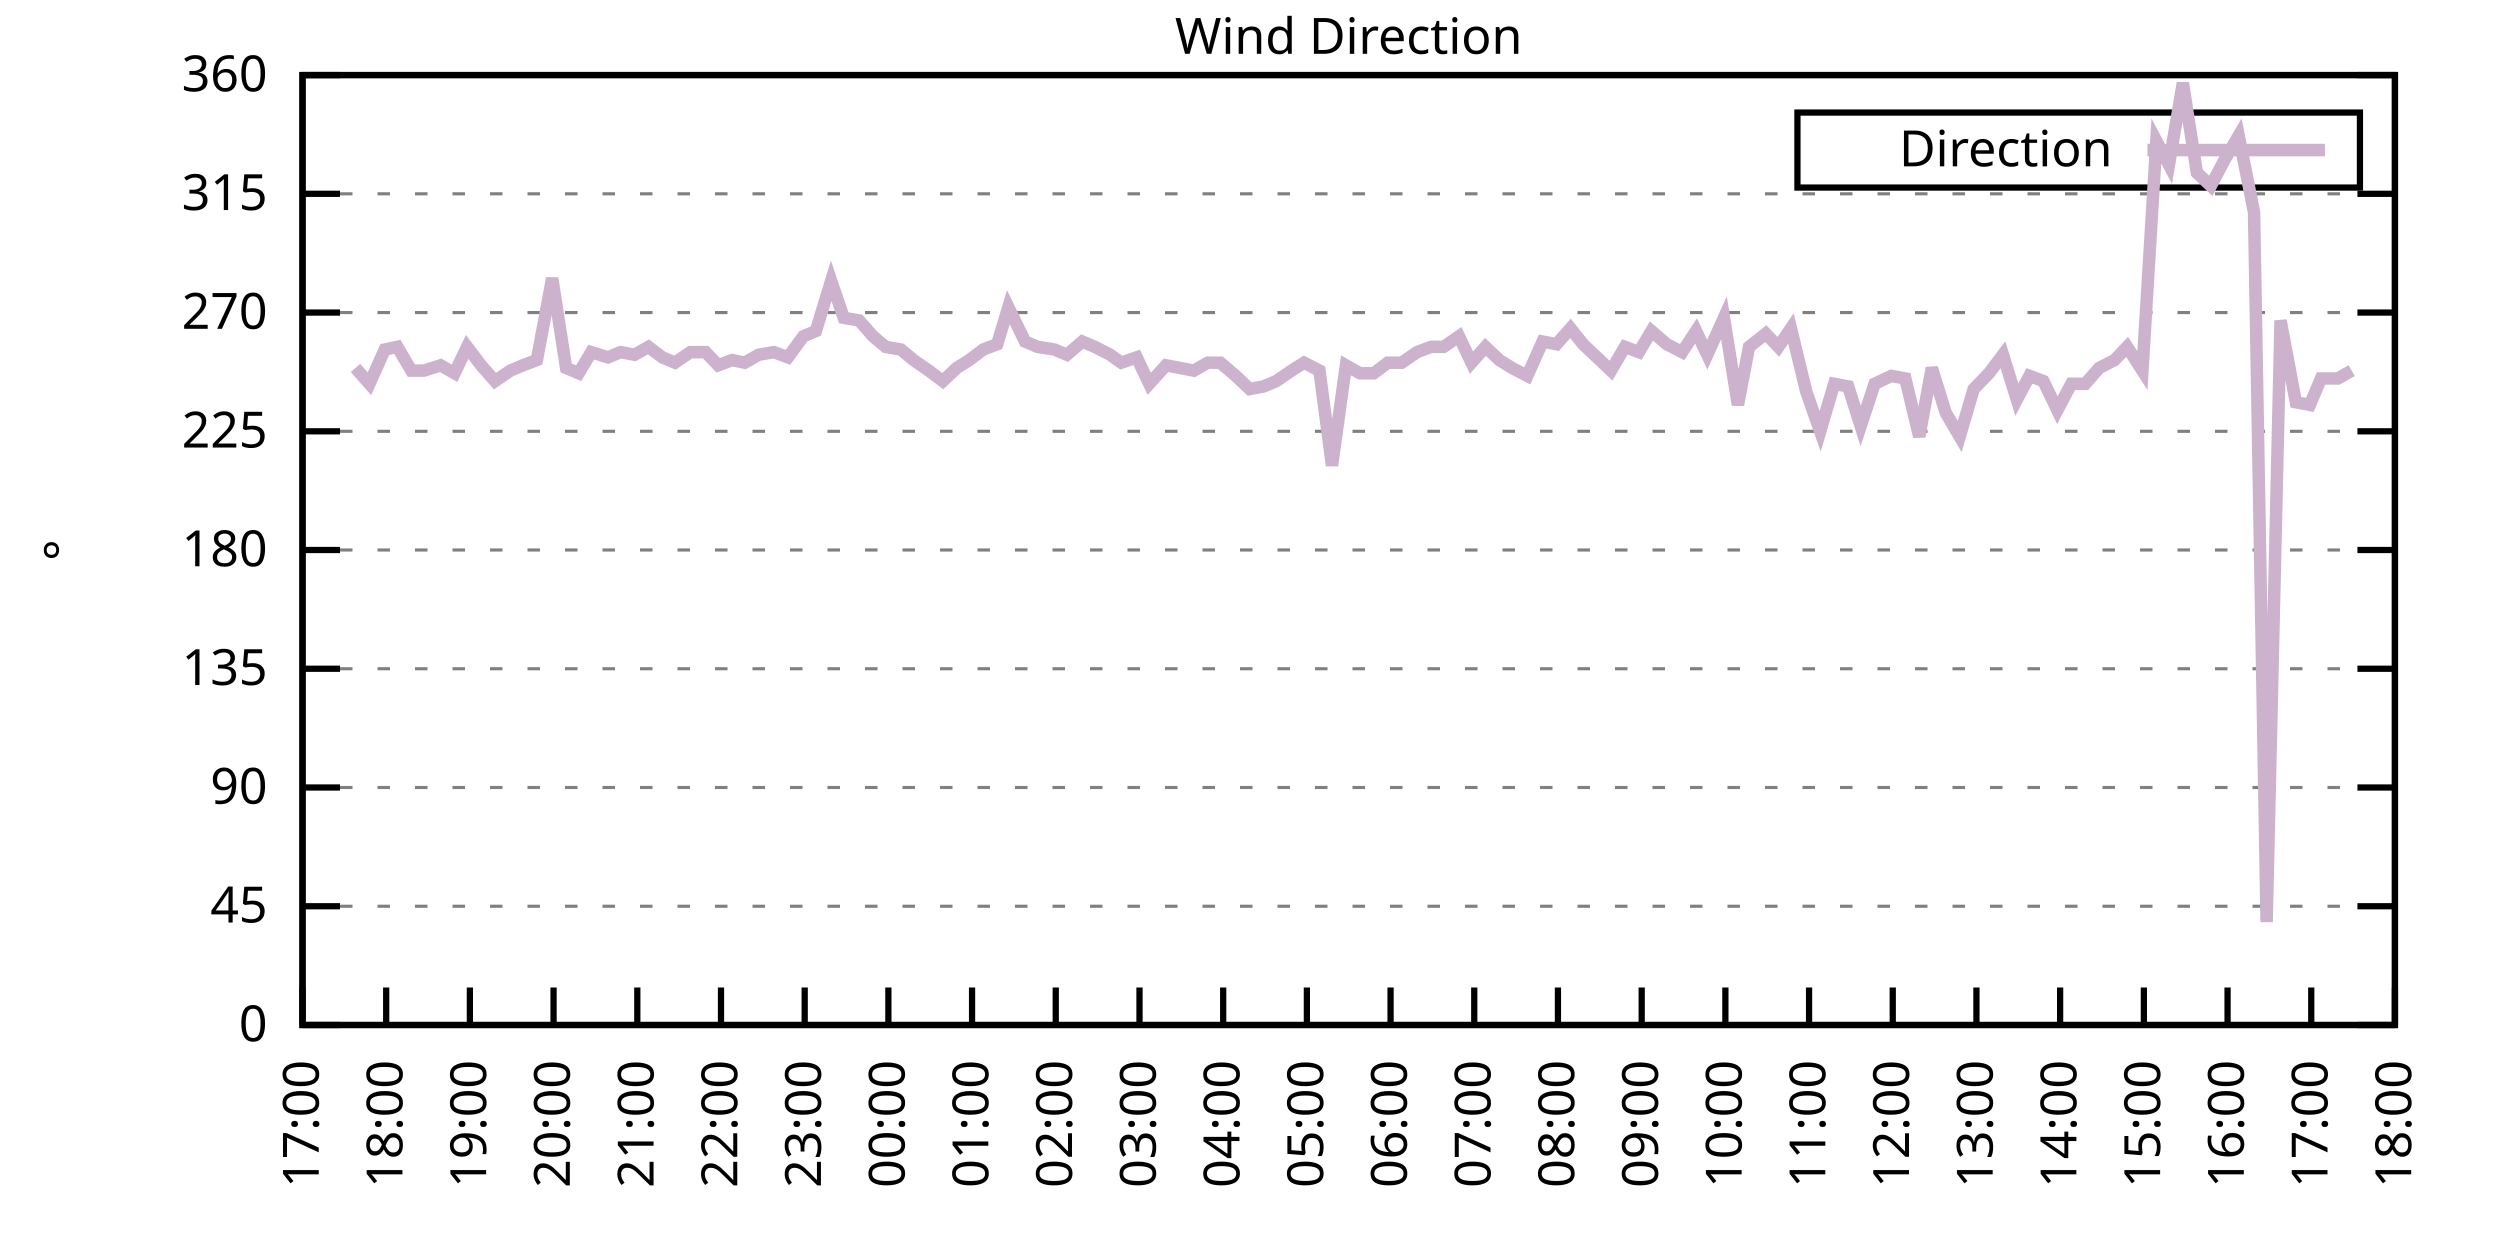
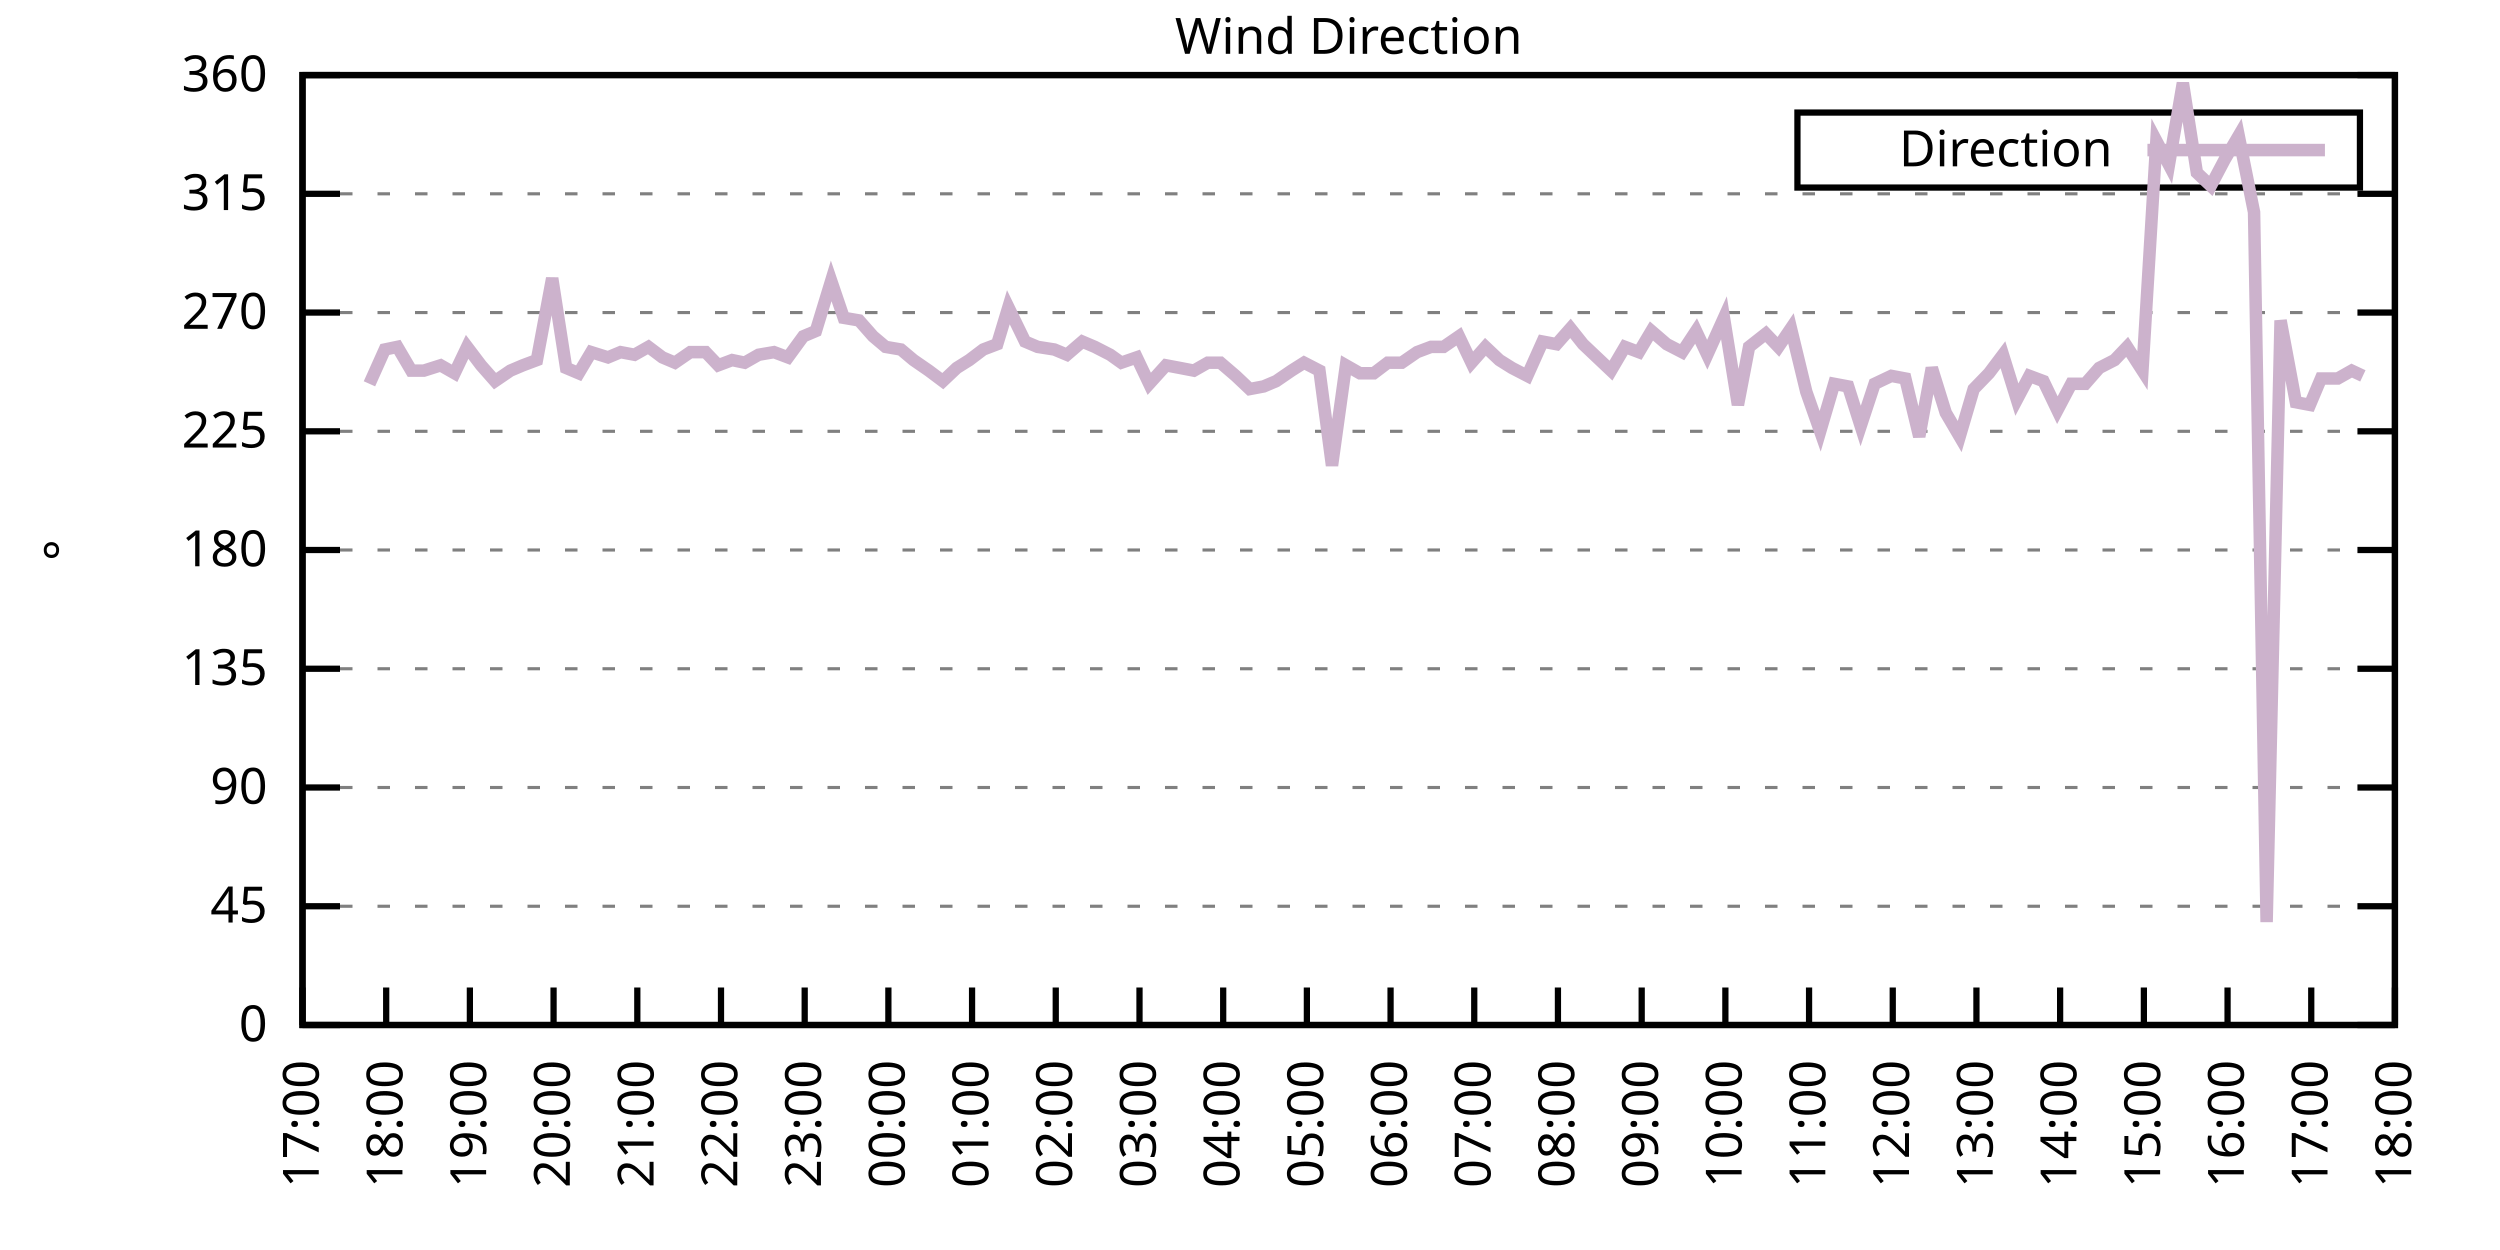
<svg xmlns="http://www.w3.org/2000/svg" xmlns:xlink="http://www.w3.org/1999/xlink" width="400" height="200" viewBox="0 0 400 200">
  <g id="gnuplot_canvas">
    <rect x="0" y="0" width="400" height="200" fill="none" />
    <defs>
      <circle id="gpDot" r="0.5" stroke-width="0.5" stroke="currentColor" />
      <path id="gpPt0" stroke-width="0.333" stroke="currentColor" d="M-1,0 h2 M0,-1 v2" />
      <path id="gpPt1" stroke-width="0.333" stroke="currentColor" d="M-1,-1 L1,1 M1,-1 L-1,1" />
      <path id="gpPt2" stroke-width="0.333" stroke="currentColor" d="M-1,0 L1,0 M0,-1 L0,1 M-1,-1 L1,1 M-1,1 L1,-1" />
      <rect id="gpPt3" stroke-width="0.333" stroke="currentColor" x="-1" y="-1" width="2" height="2" />
      <rect id="gpPt4" stroke-width="0.333" stroke="currentColor" fill="currentColor" x="-1" y="-1" width="2" height="2" />
      <circle id="gpPt5" stroke-width="0.333" stroke="currentColor" cx="0" cy="0" r="1" />
      <use xlink:href="#gpPt5" id="gpPt6" fill="currentColor" stroke="none" />
      <path id="gpPt7" stroke-width="0.333" stroke="currentColor" d="M0,-1.33 L-1.33,0.67 L1.33,0.67 z" />
      <use xlink:href="#gpPt7" id="gpPt8" fill="currentColor" stroke="none" />
      <use xlink:href="#gpPt7" id="gpPt9" stroke="currentColor" transform="rotate(180)" />
      <use xlink:href="#gpPt9" id="gpPt10" fill="currentColor" stroke="none" />
      <use xlink:href="#gpPt3" id="gpPt11" stroke="currentColor" transform="rotate(45)" />
      <use xlink:href="#gpPt11" id="gpPt12" fill="currentColor" stroke="none" />
      <path id="gpPt13" stroke-width="0.333" stroke="currentColor" d="M0,1.330 L1.265,0.411 L0.782,-1.067 L-0.782,-1.076 L-1.265,0.411 z" />
      <use xlink:href="#gpPt13" id="gpPt14" fill="currentColor" stroke="none" />
      <filter id="textbox" filterUnits="objectBoundingBox" x="0" y="0" height="1" width="1">
        <feFlood flood-color="white" flood-opacity="1" result="bgnd" />
        <feComposite in="SourceGraphic" in2="bgnd" operator="atop" />
      </filter>
      <filter id="greybox" filterUnits="objectBoundingBox" x="0" y="0" height="1" width="1">
        <feFlood flood-color="lightgrey" flood-opacity="1" result="grey" />
        <feComposite in="SourceGraphic" in2="grey" operator="atop" />
      </filter>
    </defs>
    <g fill="none" color="white" stroke="currentColor" stroke-width="1.00" stroke-linecap="butt" stroke-linejoin="miter">
</g>
    <g fill="none" color="black" stroke="currentColor" stroke-width="1.00" stroke-linecap="butt" stroke-linejoin="miter">
      <g stroke="none" shape-rendering="crispEdges">
        <polygon fill="rgb(255, 255, 255)" points="48.40,164.00 383.18,164.00 383.18,12.02 48.40,12.02 " />
      </g>
    </g>
    <g fill="none" color="black" stroke="currentColor" stroke-width="1.00" stroke-linecap="butt" stroke-linejoin="miter">
</g>
    <g fill="none" color="black" stroke="black" stroke-width="0.50" stroke-linecap="butt" stroke-linejoin="miter">
</g>
    <g fill="none" color="gray" stroke="currentColor" stroke-width="0.50" stroke-linecap="butt" stroke-linejoin="miter">
      <path stroke="gray" stroke-dasharray="2,4" class="gridline" d="M48.40,164.00 L383.19,164.00  " />
    </g>
    <g fill="none" color="gray" stroke="gray" stroke-width="1.00" stroke-linecap="butt" stroke-linejoin="miter">
</g>
    <g fill="none" color="black" stroke="currentColor" stroke-width="1.00" stroke-linecap="butt" stroke-linejoin="miter">
      <path stroke="black" d="M48.40,164.00 L54.40,164.00 M383.19,164.00 L377.19,164.00  " />
      <g transform="translate(42.80,166.60)" stroke="none" fill="black" font-family="Sans" font-size="8.00" text-anchor="end">
        <text>
          <tspan font-family="Sans"> 0</tspan>
        </text>
      </g>
    </g>
    <g fill="none" color="black" stroke="currentColor" stroke-width="1.00" stroke-linecap="butt" stroke-linejoin="miter">
</g>
    <g fill="none" color="black" stroke="black" stroke-width="0.50" stroke-linecap="butt" stroke-linejoin="miter">
</g>
    <g fill="none" color="gray" stroke="currentColor" stroke-width="0.50" stroke-linecap="butt" stroke-linejoin="miter">
      <path stroke="gray" stroke-dasharray="2,4" class="gridline" d="M48.40,145.00 L383.19,145.00  " />
    </g>
    <g fill="none" color="gray" stroke="gray" stroke-width="1.00" stroke-linecap="butt" stroke-linejoin="miter">
</g>
    <g fill="none" color="black" stroke="currentColor" stroke-width="1.00" stroke-linecap="butt" stroke-linejoin="miter">
      <path stroke="black" d="M48.40,145.00 L54.40,145.00 M383.19,145.00 L377.19,145.00  " />
      <g transform="translate(42.80,147.60)" stroke="none" fill="black" font-family="Sans" font-size="8.00" text-anchor="end">
        <text>
          <tspan font-family="Sans"> 45</tspan>
        </text>
      </g>
    </g>
    <g fill="none" color="black" stroke="currentColor" stroke-width="1.00" stroke-linecap="butt" stroke-linejoin="miter">
</g>
    <g fill="none" color="black" stroke="black" stroke-width="0.50" stroke-linecap="butt" stroke-linejoin="miter">
</g>
    <g fill="none" color="gray" stroke="currentColor" stroke-width="0.50" stroke-linecap="butt" stroke-linejoin="miter">
      <path stroke="gray" stroke-dasharray="2,4" class="gridline" d="M48.40,126.00 L383.19,126.00  " />
    </g>
    <g fill="none" color="gray" stroke="gray" stroke-width="1.00" stroke-linecap="butt" stroke-linejoin="miter">
</g>
    <g fill="none" color="black" stroke="currentColor" stroke-width="1.00" stroke-linecap="butt" stroke-linejoin="miter">
      <path stroke="black" d="M48.40,126.00 L54.40,126.00 M383.19,126.00 L377.19,126.00  " />
      <g transform="translate(42.80,128.60)" stroke="none" fill="black" font-family="Sans" font-size="8.00" text-anchor="end">
        <text>
          <tspan font-family="Sans"> 90</tspan>
        </text>
      </g>
    </g>
    <g fill="none" color="black" stroke="currentColor" stroke-width="1.00" stroke-linecap="butt" stroke-linejoin="miter">
</g>
    <g fill="none" color="black" stroke="black" stroke-width="0.50" stroke-linecap="butt" stroke-linejoin="miter">
</g>
    <g fill="none" color="gray" stroke="currentColor" stroke-width="0.50" stroke-linecap="butt" stroke-linejoin="miter">
      <path stroke="gray" stroke-dasharray="2,4" class="gridline" d="M48.40,107.00 L383.19,107.00  " />
    </g>
    <g fill="none" color="gray" stroke="gray" stroke-width="1.00" stroke-linecap="butt" stroke-linejoin="miter">
</g>
    <g fill="none" color="black" stroke="currentColor" stroke-width="1.00" stroke-linecap="butt" stroke-linejoin="miter">
      <path stroke="black" d="M48.40,107.00 L54.40,107.00 M383.19,107.00 L377.19,107.00  " />
      <g transform="translate(42.80,109.60)" stroke="none" fill="black" font-family="Sans" font-size="8.00" text-anchor="end">
        <text>
          <tspan font-family="Sans"> 135</tspan>
        </text>
      </g>
    </g>
    <g fill="none" color="black" stroke="currentColor" stroke-width="1.00" stroke-linecap="butt" stroke-linejoin="miter">
</g>
    <g fill="none" color="black" stroke="black" stroke-width="0.50" stroke-linecap="butt" stroke-linejoin="miter">
</g>
    <g fill="none" color="gray" stroke="currentColor" stroke-width="0.50" stroke-linecap="butt" stroke-linejoin="miter">
      <path stroke="gray" stroke-dasharray="2,4" class="gridline" d="M48.40,88.00 L383.19,88.00  " />
    </g>
    <g fill="none" color="gray" stroke="gray" stroke-width="1.00" stroke-linecap="butt" stroke-linejoin="miter">
</g>
    <g fill="none" color="black" stroke="currentColor" stroke-width="1.00" stroke-linecap="butt" stroke-linejoin="miter">
      <path stroke="black" d="M48.40,88.00 L54.40,88.00 M383.19,88.00 L377.19,88.00  " />
      <g transform="translate(42.80,90.60)" stroke="none" fill="black" font-family="Sans" font-size="8.00" text-anchor="end">
        <text>
          <tspan font-family="Sans"> 180</tspan>
        </text>
      </g>
    </g>
    <g fill="none" color="black" stroke="currentColor" stroke-width="1.00" stroke-linecap="butt" stroke-linejoin="miter">
</g>
    <g fill="none" color="black" stroke="black" stroke-width="0.50" stroke-linecap="butt" stroke-linejoin="miter">
</g>
    <g fill="none" color="gray" stroke="currentColor" stroke-width="0.50" stroke-linecap="butt" stroke-linejoin="miter">
      <path stroke="gray" stroke-dasharray="2,4" class="gridline" d="M48.40,69.01 L383.19,69.01  " />
    </g>
    <g fill="none" color="gray" stroke="gray" stroke-width="1.00" stroke-linecap="butt" stroke-linejoin="miter">
</g>
    <g fill="none" color="black" stroke="currentColor" stroke-width="1.00" stroke-linecap="butt" stroke-linejoin="miter">
      <path stroke="black" d="M48.40,69.01 L54.40,69.01 M383.19,69.01 L377.19,69.01  " />
      <g transform="translate(42.80,71.61)" stroke="none" fill="black" font-family="Sans" font-size="8.00" text-anchor="end">
        <text>
          <tspan font-family="Sans"> 225</tspan>
        </text>
      </g>
    </g>
    <g fill="none" color="black" stroke="currentColor" stroke-width="1.00" stroke-linecap="butt" stroke-linejoin="miter">
</g>
    <g fill="none" color="black" stroke="black" stroke-width="0.50" stroke-linecap="butt" stroke-linejoin="miter">
</g>
    <g fill="none" color="gray" stroke="currentColor" stroke-width="0.50" stroke-linecap="butt" stroke-linejoin="miter">
      <path stroke="gray" stroke-dasharray="2,4" class="gridline" d="M48.40,50.01 L383.19,50.01  " />
    </g>
    <g fill="none" color="gray" stroke="gray" stroke-width="1.00" stroke-linecap="butt" stroke-linejoin="miter">
</g>
    <g fill="none" color="black" stroke="currentColor" stroke-width="1.00" stroke-linecap="butt" stroke-linejoin="miter">
      <path stroke="black" d="M48.40,50.01 L54.40,50.01 M383.19,50.01 L377.19,50.01  " />
      <g transform="translate(42.80,52.61)" stroke="none" fill="black" font-family="Sans" font-size="8.00" text-anchor="end">
        <text>
          <tspan font-family="Sans"> 270</tspan>
        </text>
      </g>
    </g>
    <g fill="none" color="black" stroke="currentColor" stroke-width="1.00" stroke-linecap="butt" stroke-linejoin="miter">
</g>
    <g fill="none" color="black" stroke="black" stroke-width="0.50" stroke-linecap="butt" stroke-linejoin="miter">
</g>
    <g fill="none" color="gray" stroke="currentColor" stroke-width="0.50" stroke-linecap="butt" stroke-linejoin="miter">
      <path stroke="gray" stroke-dasharray="2,4" class="gridline" d="M48.40,31.01 L383.19,31.01  " />
    </g>
    <g fill="none" color="gray" stroke="gray" stroke-width="1.00" stroke-linecap="butt" stroke-linejoin="miter">
</g>
    <g fill="none" color="black" stroke="currentColor" stroke-width="1.00" stroke-linecap="butt" stroke-linejoin="miter">
      <path stroke="black" d="M48.40,31.01 L54.40,31.01 M383.19,31.01 L377.19,31.01  " />
      <g transform="translate(42.80,33.61)" stroke="none" fill="black" font-family="Sans" font-size="8.00" text-anchor="end">
        <text>
          <tspan font-family="Sans"> 315</tspan>
        </text>
      </g>
    </g>
    <g fill="none" color="black" stroke="currentColor" stroke-width="1.00" stroke-linecap="butt" stroke-linejoin="miter">
</g>
    <g fill="none" color="black" stroke="black" stroke-width="0.50" stroke-linecap="butt" stroke-linejoin="miter">
</g>
    <g fill="none" color="gray" stroke="currentColor" stroke-width="0.50" stroke-linecap="butt" stroke-linejoin="miter">
      <path stroke="gray" stroke-dasharray="2,4" class="gridline" d="M48.40,12.01 L383.19,12.01  " />
    </g>
    <g fill="none" color="gray" stroke="gray" stroke-width="1.00" stroke-linecap="butt" stroke-linejoin="miter">
</g>
    <g fill="none" color="black" stroke="currentColor" stroke-width="1.00" stroke-linecap="butt" stroke-linejoin="miter">
      <path stroke="black" d="M48.40,12.01 L54.40,12.01 M383.19,12.01 L377.19,12.01  " />
      <g transform="translate(42.80,14.61)" stroke="none" fill="black" font-family="Sans" font-size="8.00" text-anchor="end">
        <text>
          <tspan font-family="Sans"> 360</tspan>
        </text>
      </g>
    </g>
    <g fill="none" color="black" stroke="currentColor" stroke-width="1.00" stroke-linecap="butt" stroke-linejoin="miter">
      <path stroke="black" d="M48.40,164.00 L48.40,158.00  " />
      <g transform="translate(51.00,169.60) rotate(270.00)" stroke="none" fill="black" font-family="Sans" font-size="8.00" text-anchor="end">
        <text>
          <tspan font-family="Sans">17:00</tspan>
        </text>
      </g>
    </g>
    <g fill="none" color="black" stroke="currentColor" stroke-width="1.00" stroke-linecap="butt" stroke-linejoin="miter">
      <path stroke="black" d="M61.79,164.00 L61.79,158.00  " />
      <g transform="translate(64.39,169.60) rotate(270.00)" stroke="none" fill="black" font-family="Sans" font-size="8.00" text-anchor="end">
        <text>
          <tspan font-family="Sans">18:00</tspan>
        </text>
      </g>
    </g>
    <g fill="none" color="black" stroke="currentColor" stroke-width="1.00" stroke-linecap="butt" stroke-linejoin="miter">
      <path stroke="black" d="M75.18,164.00 L75.18,158.00  " />
      <g transform="translate(77.78,169.60) rotate(270.00)" stroke="none" fill="black" font-family="Sans" font-size="8.00" text-anchor="end">
        <text>
          <tspan font-family="Sans">19:00</tspan>
        </text>
      </g>
    </g>
    <g fill="none" color="black" stroke="currentColor" stroke-width="1.00" stroke-linecap="butt" stroke-linejoin="miter">
      <path stroke="black" d="M88.57,164.00 L88.57,158.00  " />
      <g transform="translate(91.17,169.60) rotate(270.00)" stroke="none" fill="black" font-family="Sans" font-size="8.00" text-anchor="end">
        <text>
          <tspan font-family="Sans">20:00</tspan>
        </text>
      </g>
    </g>
    <g fill="none" color="black" stroke="currentColor" stroke-width="1.00" stroke-linecap="butt" stroke-linejoin="miter">
      <path stroke="black" d="M101.97,164.00 L101.97,158.00  " />
      <g transform="translate(104.57,169.60) rotate(270.00)" stroke="none" fill="black" font-family="Sans" font-size="8.00" text-anchor="end">
        <text>
          <tspan font-family="Sans">21:00</tspan>
        </text>
      </g>
    </g>
    <g fill="none" color="black" stroke="currentColor" stroke-width="1.00" stroke-linecap="butt" stroke-linejoin="miter">
      <path stroke="black" d="M115.36,164.00 L115.36,158.00  " />
      <g transform="translate(117.96,169.60) rotate(270.00)" stroke="none" fill="black" font-family="Sans" font-size="8.00" text-anchor="end">
        <text>
          <tspan font-family="Sans">22:00</tspan>
        </text>
      </g>
    </g>
    <g fill="none" color="black" stroke="currentColor" stroke-width="1.00" stroke-linecap="butt" stroke-linejoin="miter">
      <path stroke="black" d="M128.75,164.00 L128.75,158.00  " />
      <g transform="translate(131.35,169.60) rotate(270.00)" stroke="none" fill="black" font-family="Sans" font-size="8.00" text-anchor="end">
        <text>
          <tspan font-family="Sans">23:00</tspan>
        </text>
      </g>
    </g>
    <g fill="none" color="black" stroke="currentColor" stroke-width="1.00" stroke-linecap="butt" stroke-linejoin="miter">
      <path stroke="black" d="M142.14,164.00 L142.14,158.00  " />
      <g transform="translate(144.74,169.60) rotate(270.00)" stroke="none" fill="black" font-family="Sans" font-size="8.00" text-anchor="end">
        <text>
          <tspan font-family="Sans">00:00</tspan>
        </text>
      </g>
    </g>
    <g fill="none" color="black" stroke="currentColor" stroke-width="1.00" stroke-linecap="butt" stroke-linejoin="miter">
      <path stroke="black" d="M155.53,164.00 L155.53,158.00  " />
      <g transform="translate(158.13,169.60) rotate(270.00)" stroke="none" fill="black" font-family="Sans" font-size="8.00" text-anchor="end">
        <text>
          <tspan font-family="Sans">01:00</tspan>
        </text>
      </g>
    </g>
    <g fill="none" color="black" stroke="currentColor" stroke-width="1.00" stroke-linecap="butt" stroke-linejoin="miter">
      <path stroke="black" d="M168.92,164.00 L168.92,158.00  " />
      <g transform="translate(171.52,169.60) rotate(270.00)" stroke="none" fill="black" font-family="Sans" font-size="8.00" text-anchor="end">
        <text>
          <tspan font-family="Sans">02:00</tspan>
        </text>
      </g>
    </g>
    <g fill="none" color="black" stroke="currentColor" stroke-width="1.00" stroke-linecap="butt" stroke-linejoin="miter">
      <path stroke="black" d="M182.32,164.00 L182.32,158.00  " />
      <g transform="translate(184.92,169.60) rotate(270.00)" stroke="none" fill="black" font-family="Sans" font-size="8.00" text-anchor="end">
        <text>
          <tspan font-family="Sans">03:00</tspan>
        </text>
      </g>
    </g>
    <g fill="none" color="black" stroke="currentColor" stroke-width="1.00" stroke-linecap="butt" stroke-linejoin="miter">
      <path stroke="black" d="M195.71,164.00 L195.71,158.00  " />
      <g transform="translate(198.31,169.60) rotate(270.00)" stroke="none" fill="black" font-family="Sans" font-size="8.00" text-anchor="end">
        <text>
          <tspan font-family="Sans">04:00</tspan>
        </text>
      </g>
    </g>
    <g fill="none" color="black" stroke="currentColor" stroke-width="1.00" stroke-linecap="butt" stroke-linejoin="miter">
      <path stroke="black" d="M209.10,164.00 L209.10,158.00  " />
      <g transform="translate(211.70,169.60) rotate(270.00)" stroke="none" fill="black" font-family="Sans" font-size="8.00" text-anchor="end">
        <text>
          <tspan font-family="Sans">05:00</tspan>
        </text>
      </g>
    </g>
    <g fill="none" color="black" stroke="currentColor" stroke-width="1.00" stroke-linecap="butt" stroke-linejoin="miter">
      <path stroke="black" d="M222.49,164.00 L222.49,158.00  " />
      <g transform="translate(225.09,169.60) rotate(270.00)" stroke="none" fill="black" font-family="Sans" font-size="8.00" text-anchor="end">
        <text>
          <tspan font-family="Sans">06:00</tspan>
        </text>
      </g>
    </g>
    <g fill="none" color="black" stroke="currentColor" stroke-width="1.00" stroke-linecap="butt" stroke-linejoin="miter">
      <path stroke="black" d="M235.88,164.00 L235.88,158.00  " />
      <g transform="translate(238.48,169.60) rotate(270.00)" stroke="none" fill="black" font-family="Sans" font-size="8.00" text-anchor="end">
        <text>
          <tspan font-family="Sans">07:00</tspan>
        </text>
      </g>
    </g>
    <g fill="none" color="black" stroke="currentColor" stroke-width="1.00" stroke-linecap="butt" stroke-linejoin="miter">
      <path stroke="black" d="M249.27,164.00 L249.27,158.00  " />
      <g transform="translate(251.87,169.60) rotate(270.00)" stroke="none" fill="black" font-family="Sans" font-size="8.00" text-anchor="end">
        <text>
          <tspan font-family="Sans">08:00</tspan>
        </text>
      </g>
    </g>
    <g fill="none" color="black" stroke="currentColor" stroke-width="1.00" stroke-linecap="butt" stroke-linejoin="miter">
      <path stroke="black" d="M262.67,164.00 L262.67,158.00  " />
      <g transform="translate(265.27,169.60) rotate(270.00)" stroke="none" fill="black" font-family="Sans" font-size="8.00" text-anchor="end">
        <text>
          <tspan font-family="Sans">09:00</tspan>
        </text>
      </g>
    </g>
    <g fill="none" color="black" stroke="currentColor" stroke-width="1.00" stroke-linecap="butt" stroke-linejoin="miter">
      <path stroke="black" d="M276.06,164.00 L276.06,158.00  " />
      <g transform="translate(278.66,169.60) rotate(270.00)" stroke="none" fill="black" font-family="Sans" font-size="8.00" text-anchor="end">
        <text>
          <tspan font-family="Sans">10:00</tspan>
        </text>
      </g>
    </g>
    <g fill="none" color="black" stroke="currentColor" stroke-width="1.00" stroke-linecap="butt" stroke-linejoin="miter">
      <path stroke="black" d="M289.45,164.00 L289.45,158.00  " />
      <g transform="translate(292.05,169.60) rotate(270.00)" stroke="none" fill="black" font-family="Sans" font-size="8.00" text-anchor="end">
        <text>
          <tspan font-family="Sans">11:00</tspan>
        </text>
      </g>
    </g>
    <g fill="none" color="black" stroke="currentColor" stroke-width="1.00" stroke-linecap="butt" stroke-linejoin="miter">
      <path stroke="black" d="M302.84,164.00 L302.84,158.00  " />
      <g transform="translate(305.44,169.60) rotate(270.00)" stroke="none" fill="black" font-family="Sans" font-size="8.00" text-anchor="end">
        <text>
          <tspan font-family="Sans">12:00</tspan>
        </text>
      </g>
    </g>
    <g fill="none" color="black" stroke="currentColor" stroke-width="1.00" stroke-linecap="butt" stroke-linejoin="miter">
      <path stroke="black" d="M316.23,164.00 L316.23,158.00  " />
      <g transform="translate(318.83,169.60) rotate(270.00)" stroke="none" fill="black" font-family="Sans" font-size="8.00" text-anchor="end">
        <text>
          <tspan font-family="Sans">13:00</tspan>
        </text>
      </g>
    </g>
    <g fill="none" color="black" stroke="currentColor" stroke-width="1.00" stroke-linecap="butt" stroke-linejoin="miter">
      <path stroke="black" d="M329.62,164.00 L329.62,158.00  " />
      <g transform="translate(332.22,169.60) rotate(270.00)" stroke="none" fill="black" font-family="Sans" font-size="8.00" text-anchor="end">
        <text>
          <tspan font-family="Sans">14:00</tspan>
        </text>
      </g>
    </g>
    <g fill="none" color="black" stroke="currentColor" stroke-width="1.00" stroke-linecap="butt" stroke-linejoin="miter">
      <path stroke="black" d="M343.02,164.00 L343.02,158.00  " />
      <g transform="translate(345.62,169.60) rotate(270.00)" stroke="none" fill="black" font-family="Sans" font-size="8.00" text-anchor="end">
        <text>
          <tspan font-family="Sans">15:00</tspan>
        </text>
      </g>
    </g>
    <g fill="none" color="black" stroke="currentColor" stroke-width="1.00" stroke-linecap="butt" stroke-linejoin="miter">
      <path stroke="black" d="M356.41,164.00 L356.41,158.00  " />
      <g transform="translate(359.01,169.60) rotate(270.00)" stroke="none" fill="black" font-family="Sans" font-size="8.00" text-anchor="end">
        <text>
          <tspan font-family="Sans">16:00</tspan>
        </text>
      </g>
    </g>
    <g fill="none" color="black" stroke="currentColor" stroke-width="1.00" stroke-linecap="butt" stroke-linejoin="miter">
      <path stroke="black" d="M369.80,164.00 L369.80,158.00  " />
      <g transform="translate(372.40,169.60) rotate(270.00)" stroke="none" fill="black" font-family="Sans" font-size="8.00" text-anchor="end">
        <text>
          <tspan font-family="Sans">17:00</tspan>
        </text>
      </g>
    </g>
    <g fill="none" color="black" stroke="currentColor" stroke-width="1.00" stroke-linecap="butt" stroke-linejoin="miter">
      <path stroke="black" d="M383.19,164.00 L383.19,158.00  " />
      <g transform="translate(385.79,169.60) rotate(270.00)" stroke="none" fill="black" font-family="Sans" font-size="8.00" text-anchor="end">
        <text>
          <tspan font-family="Sans">18:00</tspan>
        </text>
      </g>
    </g>
    <g fill="none" color="black" stroke="currentColor" stroke-width="1.00" stroke-linecap="butt" stroke-linejoin="miter">
</g>
    <g fill="none" color="black" stroke="currentColor" stroke-width="1.00" stroke-linecap="butt" stroke-linejoin="miter">
      <path stroke="black" d="M48.40,12.01 L48.40,164.00 L383.19,164.00 L383.19,12.01 L48.40,12.01 Z  " />
    </g>
    <g fill="none" color="black" stroke="currentColor" stroke-width="1.00" stroke-linecap="butt" stroke-linejoin="miter">
</g>
    <g fill="none" color="black" stroke="currentColor" stroke-width="1.00" stroke-linecap="butt" stroke-linejoin="miter">
      <path stroke="black" d="M287.59,30.01 L287.59,18.01 L377.59,18.01 L377.59,30.01 L287.59,30.01 Z  " />
    </g>
    <g id="Wind_direction_plot_1">
      <g fill="none" color="white" stroke="black" stroke-width="2.00" stroke-linecap="butt" stroke-linejoin="miter">
</g>
      <g fill="none" color="black" stroke="currentColor" stroke-width="2.00" stroke-linecap="butt" stroke-linejoin="miter">
        <g transform="translate(337.99,26.61)" stroke="none" fill="black" font-family="Sans" font-size="8.00" text-anchor="end">
          <text>
            <tspan font-family="Sans">Direction</tspan>
          </text>
        </g>
      </g>
      <g fill="none" color="black" stroke="currentColor" stroke-width="2.00" stroke-linecap="butt" stroke-linejoin="miter">
-         <path stroke="rgb(204, 178, 204)" d="M343.59,24.01 L371.99,24.01 M56.88,58.87 L59.11,61.41 L61.57,55.92 L63.58,55.50 L65.81,59.30 L67.82,59.30   L70.50,58.45 L72.73,59.72 L74.74,55.50 L76.97,58.45 L79.20,60.98 L81.66,59.30 L83.66,58.45 L85.90,57.61   L88.35,44.52 L90.58,58.87 L92.59,59.72 L94.60,56.34 L97.28,57.18 L99.29,56.34 L101.52,56.76 L103.75,55.50   L105.98,57.18 L107.99,58.03 L110.45,56.34 L112.90,56.34 L114.91,58.45 L117.14,57.61 L119.15,58.03 L121.38,56.76   L123.84,56.34 L126.07,57.18 L128.53,53.81 L130.54,52.96 L132.99,44.94 L135.00,50.85 L137.45,51.27 L139.69,53.81   L141.69,55.50 L144.15,55.92 L146.16,57.61 L148.61,59.30 L150.85,60.98 L153.08,58.87 L155.09,57.61 L157.32,55.92   L159.55,55.07 L161.34,49.16 L164.01,54.65 L166.02,55.50 L168.70,55.92 L170.71,56.76 L173.17,54.65 L175.17,55.50   L177.63,56.76 L179.41,58.03 L181.87,57.18 L183.88,61.41 L186.56,58.45 L188.79,58.87 L191.02,59.30 L193.25,58.03   L195.26,58.03 L197.72,60.14 L199.95,62.25 L202.18,61.83 L204.19,60.98 L206.64,59.30 L208.65,58.03 L211.11,59.30   L213.12,74.49 L215.35,58.45 L217.58,59.72 L219.81,59.72 L222.04,58.03 L224.28,58.03 L226.73,56.34 L228.96,55.50   L230.97,55.50 L233.43,53.81 L235.44,58.03 L237.67,55.50 L239.90,57.61 L241.91,58.87 L244.36,60.14 L246.82,54.65   L249.05,55.07 L251.28,52.54 L253.29,55.07 L257.76,59.30 L259.99,55.50 L262.22,56.34 L264.23,52.96 L266.68,55.07   L269.14,56.34 L271.37,52.96 L273.16,56.76 L275.83,50.85 L278.07,64.78 L279.85,55.50 L282.53,53.39 L284.54,55.50   L286.55,52.54 L289.00,62.67 L291.23,69.01 L293.47,61.41 L295.70,61.83 L297.71,68.16 L299.94,61.41 L302.62,60.14   L304.85,60.56 L307.08,69.85 L309.09,58.87 L311.32,66.05 L313.55,69.85 L315.79,62.25 L318.24,59.72 L320.47,56.76   L322.70,63.94 L324.71,60.14 L326.95,60.98 L329.18,65.63 L331.41,61.41 L333.64,61.41 L335.87,58.87 L338.33,57.61   L340.34,55.50 L342.79,59.30 L345.02,22.56 L347.03,26.36 L349.26,13.28 L351.50,27.63 L353.73,29.74 L355.96,25.52   L358.19,21.72 L360.65,33.96 L362.66,147.53 L364.89,51.27 L367.34,64.36 L369.58,64.78 L371.36,60.56 L374.04,60.56   L376.27,59.30  " />
+         <path stroke="rgb(204, 178, 204)" d="M343.59,24.01 L371.99,24.01 M59.11,61.41 L61.57,55.92 L63.58,55.50 L65.81,59.30 L67.82,59.30 L70.50,58.45   L72.73,59.72 L74.74,55.50 L76.97,58.45 L79.20,60.98 L81.66,59.30 L83.66,58.45 L85.90,57.61 L88.35,44.52   L90.58,58.87 L92.59,59.72 L94.60,56.34 L97.28,57.18 L99.29,56.34 L101.52,56.76 L103.75,55.50 L105.98,57.18   L107.99,58.03 L110.45,56.34 L112.90,56.34 L114.91,58.45 L117.14,57.61 L119.15,58.03 L121.38,56.76 L123.84,56.34   L126.07,57.18 L128.53,53.81 L130.54,52.96 L132.99,44.94 L135.00,50.85 L137.45,51.27 L139.69,53.81 L141.69,55.50   L144.15,55.92 L146.16,57.61 L148.61,59.30 L150.85,60.98 L153.08,58.87 L155.09,57.61 L157.32,55.92 L159.55,55.07   L161.34,49.16 L164.01,54.65 L166.02,55.50 L168.70,55.92 L170.71,56.76 L173.17,54.65 L175.17,55.50 L177.63,56.76   L179.41,58.03 L181.87,57.18 L183.88,61.41 L186.56,58.45 L188.79,58.87 L191.02,59.30 L193.25,58.03 L195.26,58.03   L197.72,60.14 L199.95,62.25 L202.18,61.83 L204.19,60.98 L206.64,59.30 L208.65,58.03 L211.11,59.30 L213.12,74.49   L215.35,58.45 L217.58,59.72 L219.81,59.72 L222.04,58.03 L224.28,58.03 L226.73,56.34 L228.96,55.50 L230.97,55.50   L233.43,53.81 L235.44,58.03 L237.67,55.50 L239.90,57.61 L241.91,58.87 L244.36,60.14 L246.82,54.65 L249.05,55.07   L251.28,52.54 L253.29,55.07 L257.76,59.30 L259.99,55.50 L262.22,56.34 L264.23,52.96 L266.68,55.07 L269.14,56.34   L271.37,52.96 L273.16,56.76 L275.83,50.85 L278.07,64.78 L279.85,55.50 L282.53,53.39 L284.54,55.50 L286.55,52.54   L289.00,62.67 L291.23,69.01 L293.47,61.41 L295.70,61.83 L297.71,68.16 L299.94,61.41 L302.62,60.14 L304.85,60.56   L307.08,69.85 L309.09,58.87 L311.32,66.05 L313.55,69.85 L315.79,62.25 L318.24,59.72 L320.47,56.76 L322.70,63.94   L324.71,60.14 L326.95,60.98 L329.18,65.63 L331.41,61.41 L333.64,61.41 L335.87,58.87 L338.33,57.61 L340.34,55.50   L342.79,59.30 L345.02,22.56 L347.03,26.36 L349.26,13.28 L351.50,27.63 L353.73,29.74 L355.96,25.52 L358.19,21.72   L360.65,33.96 L362.66,147.53 L364.89,51.27 L367.34,64.36 L369.58,64.78 L371.36,60.56 L374.04,60.56 L376.27,59.30   L378.06,60.14  " />
      </g>
    </g>
    <g fill="none" color="black" stroke="currentColor" stroke-width="2.00" stroke-linecap="butt" stroke-linejoin="miter">
</g>
    <g fill="none" color="black" stroke="black" stroke-width="1.00" stroke-linecap="butt" stroke-linejoin="miter">
</g>
    <g fill="none" color="black" stroke="currentColor" stroke-width="1.00" stroke-linecap="butt" stroke-linejoin="miter">
      <path stroke="black" d="M48.40,12.01 L48.40,164.00 L383.19,164.00 L383.19,12.01 L48.40,12.01 Z  " />
      <g transform="translate(12.80,88.01) rotate(270.00)" stroke="none" fill="black" font-family="Sans" font-size="8.00" text-anchor="middle">
        <text>
          <tspan font-family="Sans">°</tspan>
        </text>
      </g>
    </g>
    <g fill="none" color="black" stroke="currentColor" stroke-width="1.00" stroke-linecap="butt" stroke-linejoin="miter">
</g>
    <g fill="none" color="black" stroke="currentColor" stroke-width="1.00" stroke-linecap="butt" stroke-linejoin="miter">
      <g transform="translate(215.79,8.61)" stroke="none" fill="black" font-family="Sans" font-size="8.00" text-anchor="middle">
        <text>
          <tspan font-family="Sans">Wind Direction</tspan>
        </text>
      </g>
    </g>
    <g fill="none" color="black" stroke="currentColor" stroke-width="1.00" stroke-linecap="butt" stroke-linejoin="miter">
</g>
  </g>
</svg>
